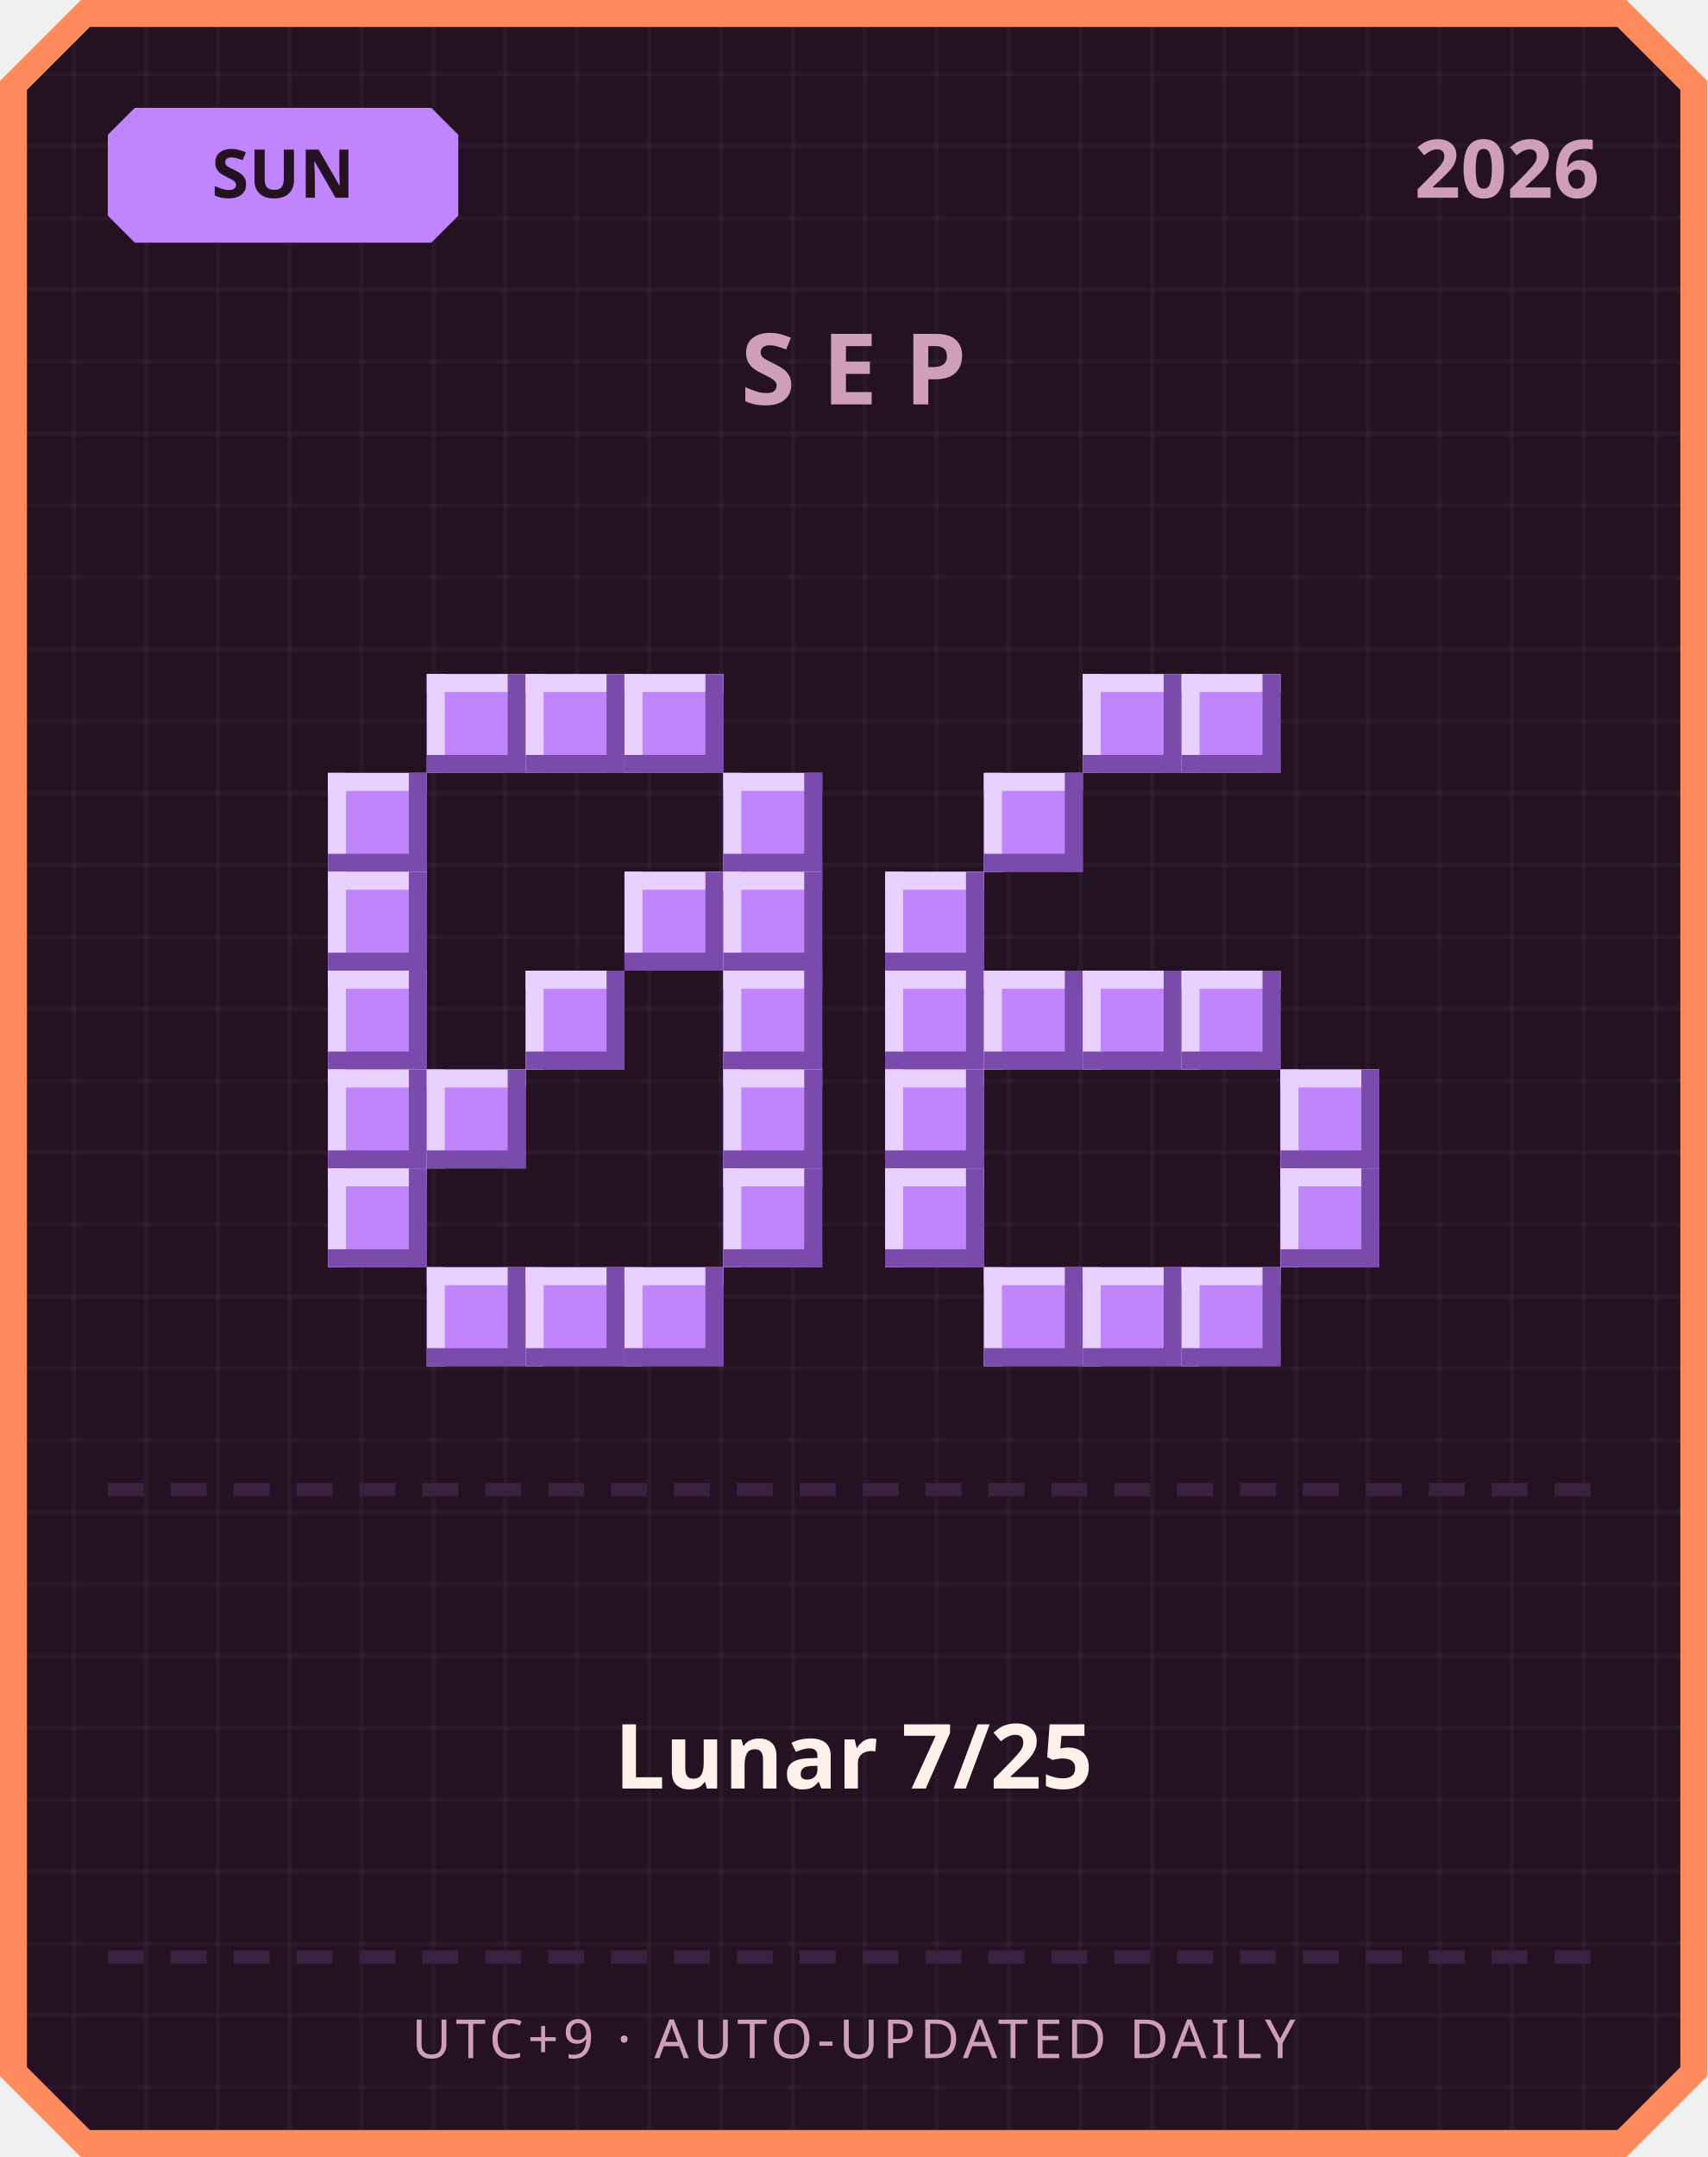
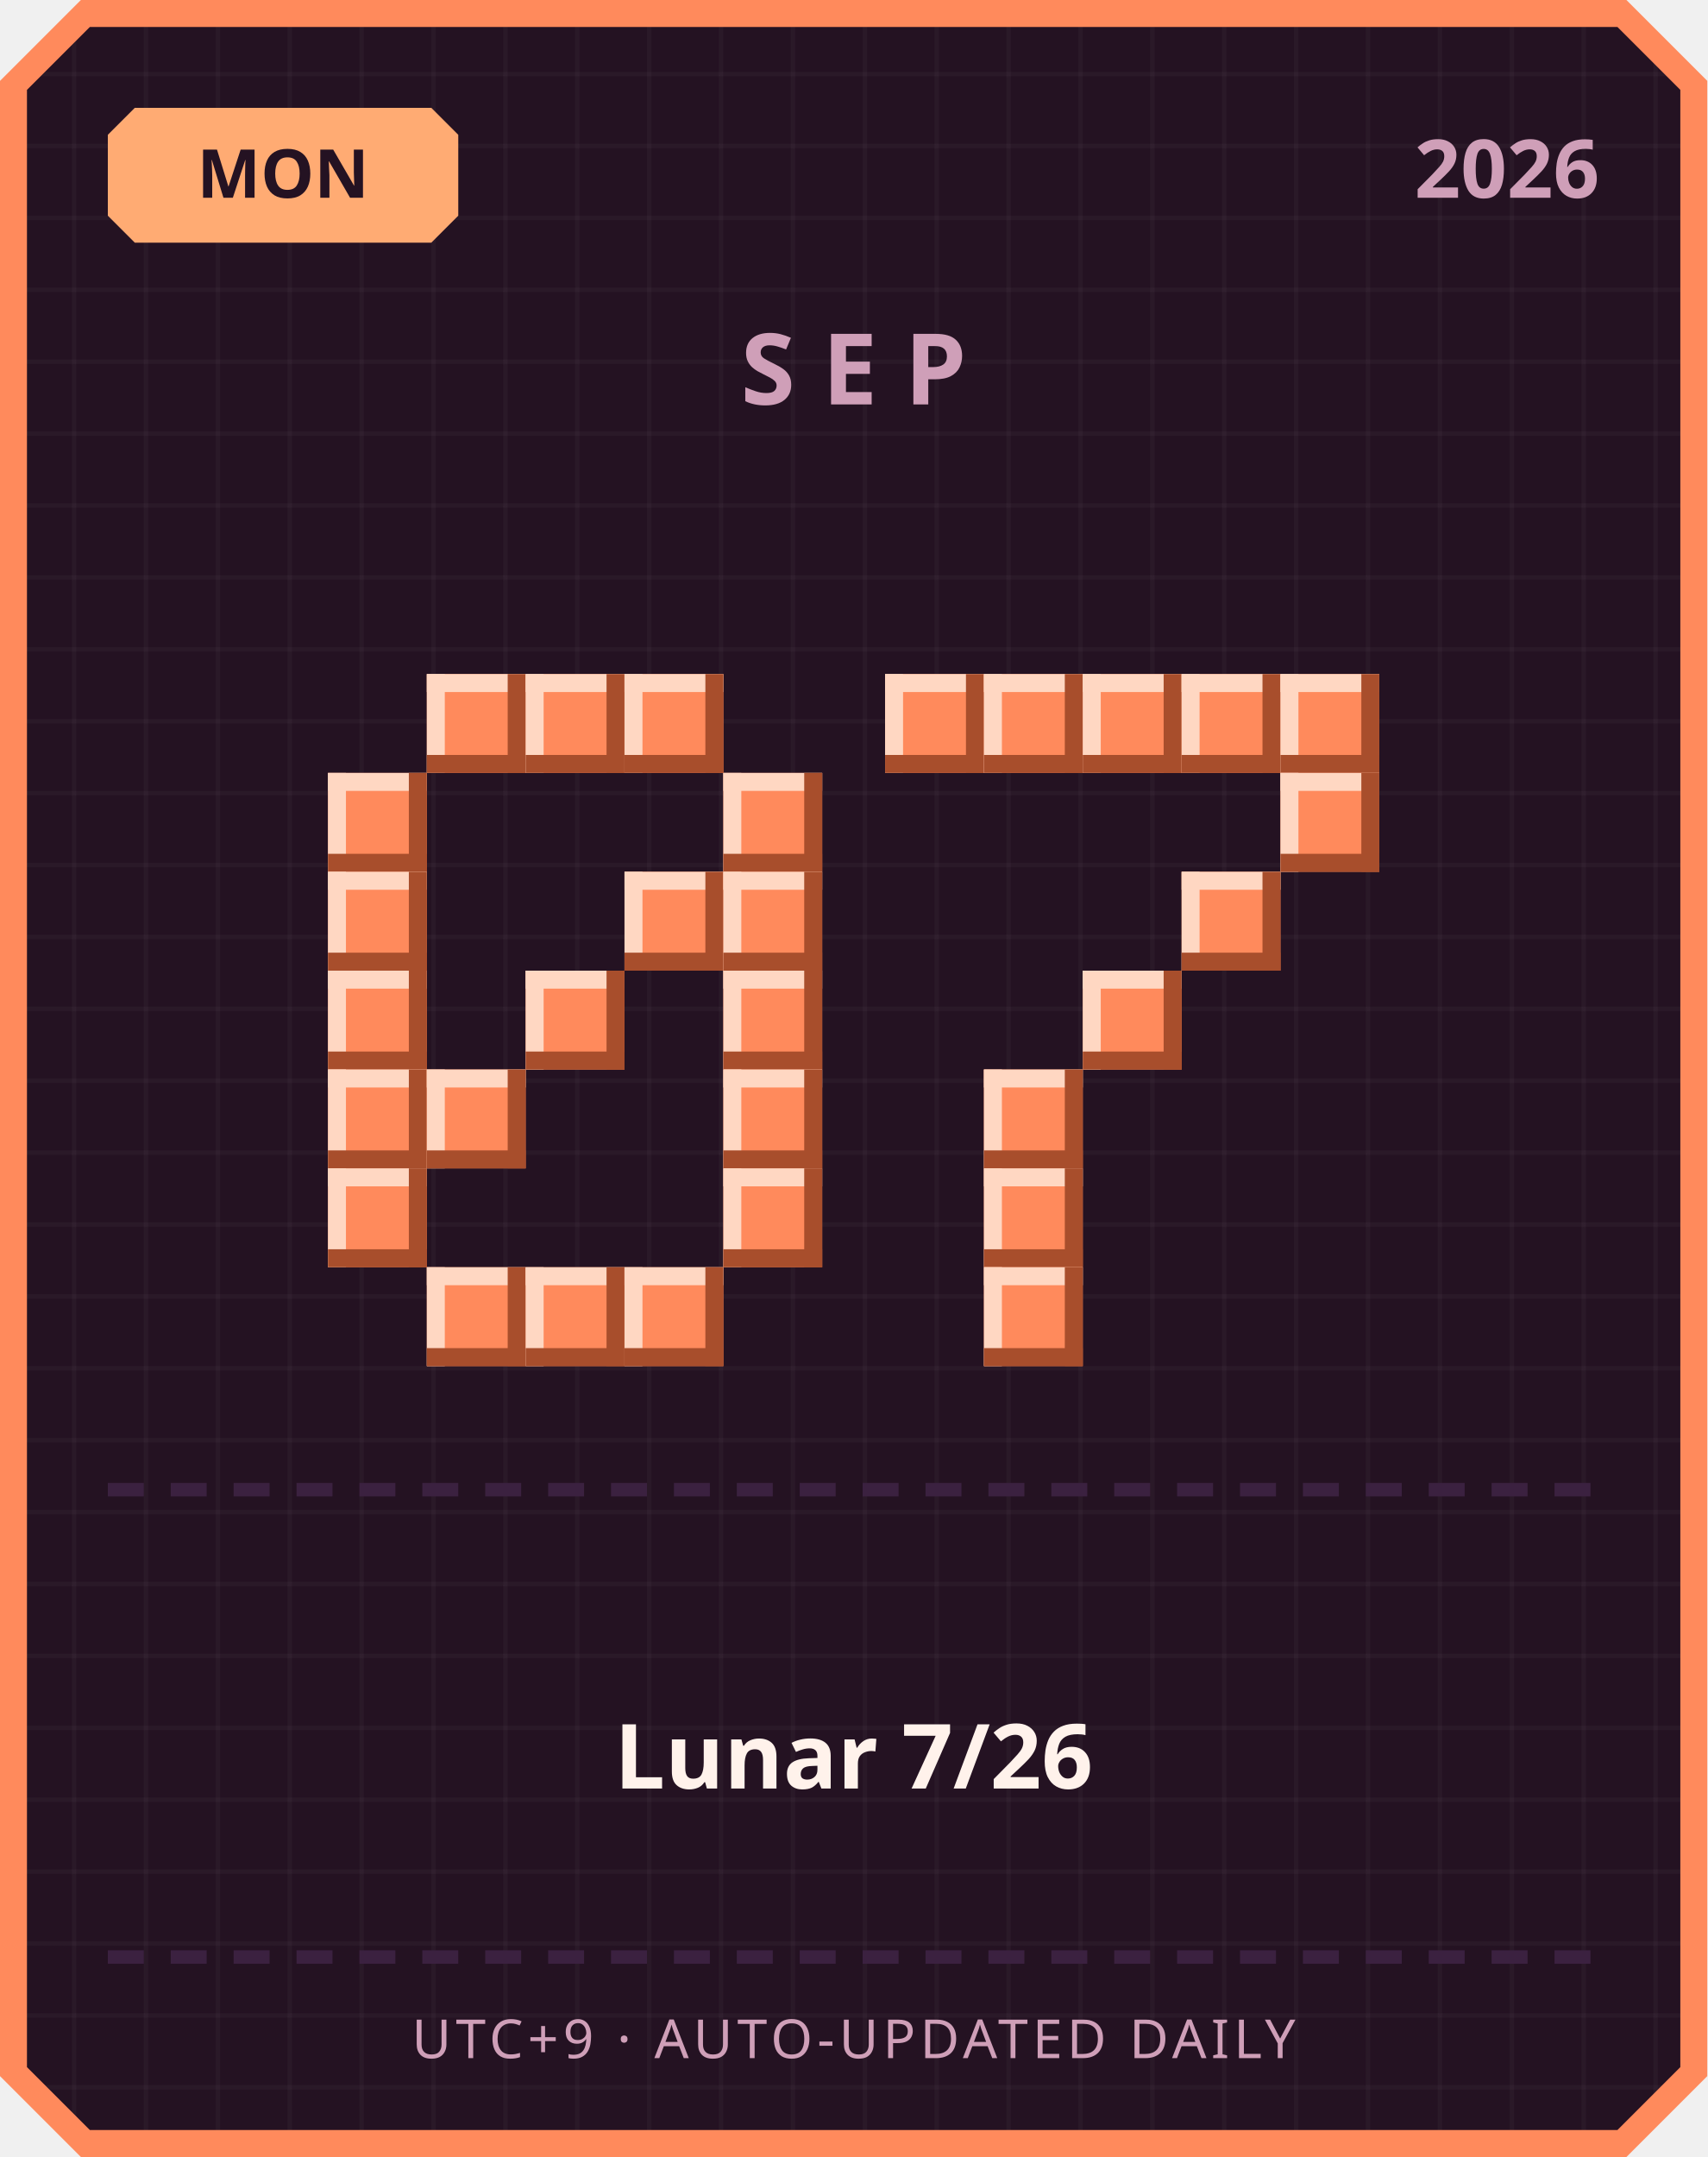
<svg xmlns="http://www.w3.org/2000/svg" width="380" height="480" viewBox="0 0 380 480">
  <defs>
    <pattern id="grid" width="16" height="16" patternUnits="userSpaceOnUse">
      <rect width="16" height="16" fill="#241222" />
      <rect width="1" height="16" fill="#ffffff" opacity="0.03" />
      <rect width="16" height="1" fill="#ffffff" opacity="0.03" />
    </pattern>
  </defs>
  <path d="M 18,0 L 362,0 L 380,18 L 380,462 L 362,480 L 18,480 L 0,462 L 0,18 Z" fill="#ff8a5c" />
  <path d="M 20,6 L 360,6 L 374,20 L 374,460 L 360,474 L 20,474 L 6,460 L 6,20 Z" fill="url(#grid)" />
-   <path d="M 30,24 L 96,24 L 102,30 L 102,48 L 96,54 L 30,54 L 24,48 L 24,30 Z" fill="#c084fc" />
-   <text x="63" y="44" text-anchor="middle" font-family="'Segoe UI', sans-serif" font-size="15" font-weight="700" fill="#241222">SUN</text>
+   <path d="M 30,24 L 96,24 L 102,30 L 102,48 L 96,54 L 30,54 L 24,48 L 24,30 Z" fill="#ffab73" />
+   <text x="63" y="44" text-anchor="middle" font-family="'Segoe UI', sans-serif" font-size="15" font-weight="700" fill="#241222">MON</text>
  <text x="356" y="44" text-anchor="end" font-family="'Segoe UI', sans-serif" font-size="18" font-weight="700" fill="#cf9fb8">2026</text>
  <text x="190" y="90" text-anchor="middle" font-family="'Segoe UI', sans-serif" font-size="22" font-weight="700" letter-spacing="6" fill="#cf9fb8">SEP</text>
-   <rect x="95" y="150" width="22" height="22" fill="#c084fc" />
-   <rect x="95" y="150" width="22" height="4" fill="#e9d1ff" />
-   <rect x="95" y="150" width="4" height="22" fill="#e9d1ff" />
-   <rect x="95" y="168" width="22" height="4" fill="#7a4bab" />
-   <rect x="113" y="150" width="4" height="22" fill="#7a4bab" />
-   <rect x="117" y="150" width="22" height="22" fill="#c084fc" />
-   <rect x="117" y="150" width="22" height="4" fill="#e9d1ff" />
-   <rect x="117" y="150" width="4" height="22" fill="#e9d1ff" />
-   <rect x="117" y="168" width="22" height="4" fill="#7a4bab" />
-   <rect x="135" y="150" width="4" height="22" fill="#7a4bab" />
-   <rect x="139" y="150" width="22" height="22" fill="#c084fc" />
-   <rect x="139" y="150" width="22" height="4" fill="#e9d1ff" />
-   <rect x="139" y="150" width="4" height="22" fill="#e9d1ff" />
-   <rect x="139" y="168" width="22" height="4" fill="#7a4bab" />
-   <rect x="157" y="150" width="4" height="22" fill="#7a4bab" />
-   <rect x="73" y="172" width="22" height="22" fill="#c084fc" />
-   <rect x="73" y="172" width="22" height="4" fill="#e9d1ff" />
-   <rect x="73" y="172" width="4" height="22" fill="#e9d1ff" />
-   <rect x="73" y="190" width="22" height="4" fill="#7a4bab" />
-   <rect x="91" y="172" width="4" height="22" fill="#7a4bab" />
-   <rect x="161" y="172" width="22" height="22" fill="#c084fc" />
-   <rect x="161" y="172" width="22" height="4" fill="#e9d1ff" />
-   <rect x="161" y="172" width="4" height="22" fill="#e9d1ff" />
-   <rect x="161" y="190" width="22" height="4" fill="#7a4bab" />
-   <rect x="179" y="172" width="4" height="22" fill="#7a4bab" />
-   <rect x="73" y="194" width="22" height="22" fill="#c084fc" />
-   <rect x="73" y="194" width="22" height="4" fill="#e9d1ff" />
-   <rect x="73" y="194" width="4" height="22" fill="#e9d1ff" />
-   <rect x="73" y="212" width="22" height="4" fill="#7a4bab" />
-   <rect x="91" y="194" width="4" height="22" fill="#7a4bab" />
-   <rect x="139" y="194" width="22" height="22" fill="#c084fc" />
-   <rect x="139" y="194" width="22" height="4" fill="#e9d1ff" />
-   <rect x="139" y="194" width="4" height="22" fill="#e9d1ff" />
-   <rect x="139" y="212" width="22" height="4" fill="#7a4bab" />
-   <rect x="157" y="194" width="4" height="22" fill="#7a4bab" />
-   <rect x="161" y="194" width="22" height="22" fill="#c084fc" />
-   <rect x="161" y="194" width="22" height="4" fill="#e9d1ff" />
-   <rect x="161" y="194" width="4" height="22" fill="#e9d1ff" />
-   <rect x="161" y="212" width="22" height="4" fill="#7a4bab" />
-   <rect x="179" y="194" width="4" height="22" fill="#7a4bab" />
-   <rect x="73" y="216" width="22" height="22" fill="#c084fc" />
-   <rect x="73" y="216" width="22" height="4" fill="#e9d1ff" />
-   <rect x="73" y="216" width="4" height="22" fill="#e9d1ff" />
-   <rect x="73" y="234" width="22" height="4" fill="#7a4bab" />
-   <rect x="91" y="216" width="4" height="22" fill="#7a4bab" />
-   <rect x="117" y="216" width="22" height="22" fill="#c084fc" />
-   <rect x="117" y="216" width="22" height="4" fill="#e9d1ff" />
-   <rect x="117" y="216" width="4" height="22" fill="#e9d1ff" />
-   <rect x="117" y="234" width="22" height="4" fill="#7a4bab" />
-   <rect x="135" y="216" width="4" height="22" fill="#7a4bab" />
-   <rect x="161" y="216" width="22" height="22" fill="#c084fc" />
-   <rect x="161" y="216" width="22" height="4" fill="#e9d1ff" />
-   <rect x="161" y="216" width="4" height="22" fill="#e9d1ff" />
-   <rect x="161" y="234" width="22" height="4" fill="#7a4bab" />
-   <rect x="179" y="216" width="4" height="22" fill="#7a4bab" />
-   <rect x="73" y="238" width="22" height="22" fill="#c084fc" />
-   <rect x="73" y="238" width="22" height="4" fill="#e9d1ff" />
-   <rect x="73" y="238" width="4" height="22" fill="#e9d1ff" />
-   <rect x="73" y="256" width="22" height="4" fill="#7a4bab" />
-   <rect x="91" y="238" width="4" height="22" fill="#7a4bab" />
-   <rect x="95" y="238" width="22" height="22" fill="#c084fc" />
-   <rect x="95" y="238" width="22" height="4" fill="#e9d1ff" />
-   <rect x="95" y="238" width="4" height="22" fill="#e9d1ff" />
-   <rect x="95" y="256" width="22" height="4" fill="#7a4bab" />
-   <rect x="113" y="238" width="4" height="22" fill="#7a4bab" />
-   <rect x="161" y="238" width="22" height="22" fill="#c084fc" />
-   <rect x="161" y="238" width="22" height="4" fill="#e9d1ff" />
-   <rect x="161" y="238" width="4" height="22" fill="#e9d1ff" />
-   <rect x="161" y="256" width="22" height="4" fill="#7a4bab" />
-   <rect x="179" y="238" width="4" height="22" fill="#7a4bab" />
-   <rect x="73" y="260" width="22" height="22" fill="#c084fc" />
-   <rect x="73" y="260" width="22" height="4" fill="#e9d1ff" />
-   <rect x="73" y="260" width="4" height="22" fill="#e9d1ff" />
-   <rect x="73" y="278" width="22" height="4" fill="#7a4bab" />
-   <rect x="91" y="260" width="4" height="22" fill="#7a4bab" />
-   <rect x="161" y="260" width="22" height="22" fill="#c084fc" />
-   <rect x="161" y="260" width="22" height="4" fill="#e9d1ff" />
-   <rect x="161" y="260" width="4" height="22" fill="#e9d1ff" />
-   <rect x="161" y="278" width="22" height="4" fill="#7a4bab" />
-   <rect x="179" y="260" width="4" height="22" fill="#7a4bab" />
-   <rect x="95" y="282" width="22" height="22" fill="#c084fc" />
-   <rect x="95" y="282" width="22" height="4" fill="#e9d1ff" />
-   <rect x="95" y="282" width="4" height="22" fill="#e9d1ff" />
-   <rect x="95" y="300" width="22" height="4" fill="#7a4bab" />
-   <rect x="113" y="282" width="4" height="22" fill="#7a4bab" />
-   <rect x="117" y="282" width="22" height="22" fill="#c084fc" />
-   <rect x="117" y="282" width="22" height="4" fill="#e9d1ff" />
-   <rect x="117" y="282" width="4" height="22" fill="#e9d1ff" />
-   <rect x="117" y="300" width="22" height="4" fill="#7a4bab" />
-   <rect x="135" y="282" width="4" height="22" fill="#7a4bab" />
-   <rect x="139" y="282" width="22" height="22" fill="#c084fc" />
-   <rect x="139" y="282" width="22" height="4" fill="#e9d1ff" />
-   <rect x="139" y="282" width="4" height="22" fill="#e9d1ff" />
-   <rect x="139" y="300" width="22" height="4" fill="#7a4bab" />
-   <rect x="157" y="282" width="4" height="22" fill="#7a4bab" />
-   <rect x="241" y="150" width="22" height="22" fill="#c084fc" />
-   <rect x="241" y="150" width="22" height="4" fill="#e9d1ff" />
-   <rect x="241" y="150" width="4" height="22" fill="#e9d1ff" />
-   <rect x="241" y="168" width="22" height="4" fill="#7a4bab" />
-   <rect x="259" y="150" width="4" height="22" fill="#7a4bab" />
-   <rect x="263" y="150" width="22" height="22" fill="#c084fc" />
-   <rect x="263" y="150" width="22" height="4" fill="#e9d1ff" />
-   <rect x="263" y="150" width="4" height="22" fill="#e9d1ff" />
-   <rect x="263" y="168" width="22" height="4" fill="#7a4bab" />
-   <rect x="281" y="150" width="4" height="22" fill="#7a4bab" />
-   <rect x="219" y="172" width="22" height="22" fill="#c084fc" />
-   <rect x="219" y="172" width="22" height="4" fill="#e9d1ff" />
-   <rect x="219" y="172" width="4" height="22" fill="#e9d1ff" />
-   <rect x="219" y="190" width="22" height="4" fill="#7a4bab" />
-   <rect x="237" y="172" width="4" height="22" fill="#7a4bab" />
-   <rect x="197" y="194" width="22" height="22" fill="#c084fc" />
-   <rect x="197" y="194" width="22" height="4" fill="#e9d1ff" />
-   <rect x="197" y="194" width="4" height="22" fill="#e9d1ff" />
-   <rect x="197" y="212" width="22" height="4" fill="#7a4bab" />
-   <rect x="215" y="194" width="4" height="22" fill="#7a4bab" />
-   <rect x="197" y="216" width="22" height="22" fill="#c084fc" />
-   <rect x="197" y="216" width="22" height="4" fill="#e9d1ff" />
-   <rect x="197" y="216" width="4" height="22" fill="#e9d1ff" />
-   <rect x="197" y="234" width="22" height="4" fill="#7a4bab" />
-   <rect x="215" y="216" width="4" height="22" fill="#7a4bab" />
-   <rect x="219" y="216" width="22" height="22" fill="#c084fc" />
-   <rect x="219" y="216" width="22" height="4" fill="#e9d1ff" />
-   <rect x="219" y="216" width="4" height="22" fill="#e9d1ff" />
-   <rect x="219" y="234" width="22" height="4" fill="#7a4bab" />
-   <rect x="237" y="216" width="4" height="22" fill="#7a4bab" />
-   <rect x="241" y="216" width="22" height="22" fill="#c084fc" />
-   <rect x="241" y="216" width="22" height="4" fill="#e9d1ff" />
-   <rect x="241" y="216" width="4" height="22" fill="#e9d1ff" />
-   <rect x="241" y="234" width="22" height="4" fill="#7a4bab" />
-   <rect x="259" y="216" width="4" height="22" fill="#7a4bab" />
-   <rect x="263" y="216" width="22" height="22" fill="#c084fc" />
-   <rect x="263" y="216" width="22" height="4" fill="#e9d1ff" />
-   <rect x="263" y="216" width="4" height="22" fill="#e9d1ff" />
-   <rect x="263" y="234" width="22" height="4" fill="#7a4bab" />
-   <rect x="281" y="216" width="4" height="22" fill="#7a4bab" />
-   <rect x="197" y="238" width="22" height="22" fill="#c084fc" />
-   <rect x="197" y="238" width="22" height="4" fill="#e9d1ff" />
-   <rect x="197" y="238" width="4" height="22" fill="#e9d1ff" />
-   <rect x="197" y="256" width="22" height="4" fill="#7a4bab" />
-   <rect x="215" y="238" width="4" height="22" fill="#7a4bab" />
-   <rect x="285" y="238" width="22" height="22" fill="#c084fc" />
-   <rect x="285" y="238" width="22" height="4" fill="#e9d1ff" />
-   <rect x="285" y="238" width="4" height="22" fill="#e9d1ff" />
-   <rect x="285" y="256" width="22" height="4" fill="#7a4bab" />
-   <rect x="303" y="238" width="4" height="22" fill="#7a4bab" />
-   <rect x="197" y="260" width="22" height="22" fill="#c084fc" />
-   <rect x="197" y="260" width="22" height="4" fill="#e9d1ff" />
-   <rect x="197" y="260" width="4" height="22" fill="#e9d1ff" />
-   <rect x="197" y="278" width="22" height="4" fill="#7a4bab" />
-   <rect x="215" y="260" width="4" height="22" fill="#7a4bab" />
-   <rect x="285" y="260" width="22" height="22" fill="#c084fc" />
-   <rect x="285" y="260" width="22" height="4" fill="#e9d1ff" />
-   <rect x="285" y="260" width="4" height="22" fill="#e9d1ff" />
-   <rect x="285" y="278" width="22" height="4" fill="#7a4bab" />
-   <rect x="303" y="260" width="4" height="22" fill="#7a4bab" />
-   <rect x="219" y="282" width="22" height="22" fill="#c084fc" />
-   <rect x="219" y="282" width="22" height="4" fill="#e9d1ff" />
-   <rect x="219" y="282" width="4" height="22" fill="#e9d1ff" />
-   <rect x="219" y="300" width="22" height="4" fill="#7a4bab" />
-   <rect x="237" y="282" width="4" height="22" fill="#7a4bab" />
-   <rect x="241" y="282" width="22" height="22" fill="#c084fc" />
-   <rect x="241" y="282" width="22" height="4" fill="#e9d1ff" />
-   <rect x="241" y="282" width="4" height="22" fill="#e9d1ff" />
-   <rect x="241" y="300" width="22" height="4" fill="#7a4bab" />
-   <rect x="259" y="282" width="4" height="22" fill="#7a4bab" />
-   <rect x="263" y="282" width="22" height="22" fill="#c084fc" />
-   <rect x="263" y="282" width="22" height="4" fill="#e9d1ff" />
-   <rect x="263" y="282" width="4" height="22" fill="#e9d1ff" />
-   <rect x="263" y="300" width="22" height="4" fill="#7a4bab" />
-   <rect x="281" y="282" width="4" height="22" fill="#7a4bab" />
+   <rect x="95" y="150" width="22" height="22" fill="#ff8a5c" />
+   <rect x="95" y="150" width="22" height="4" fill="#ffd7c2" />
+   <rect x="95" y="150" width="4" height="22" fill="#ffd7c2" />
+   <rect x="95" y="168" width="22" height="4" fill="#a84e2c" />
+   <rect x="113" y="150" width="4" height="22" fill="#a84e2c" />
+   <rect x="117" y="150" width="22" height="22" fill="#ff8a5c" />
+   <rect x="117" y="150" width="22" height="4" fill="#ffd7c2" />
+   <rect x="117" y="150" width="4" height="22" fill="#ffd7c2" />
+   <rect x="117" y="168" width="22" height="4" fill="#a84e2c" />
+   <rect x="135" y="150" width="4" height="22" fill="#a84e2c" />
+   <rect x="139" y="150" width="22" height="22" fill="#ff8a5c" />
+   <rect x="139" y="150" width="22" height="4" fill="#ffd7c2" />
+   <rect x="139" y="150" width="4" height="22" fill="#ffd7c2" />
+   <rect x="139" y="168" width="22" height="4" fill="#a84e2c" />
+   <rect x="157" y="150" width="4" height="22" fill="#a84e2c" />
+   <rect x="73" y="172" width="22" height="22" fill="#ff8a5c" />
+   <rect x="73" y="172" width="22" height="4" fill="#ffd7c2" />
+   <rect x="73" y="172" width="4" height="22" fill="#ffd7c2" />
+   <rect x="73" y="190" width="22" height="4" fill="#a84e2c" />
+   <rect x="91" y="172" width="4" height="22" fill="#a84e2c" />
+   <rect x="161" y="172" width="22" height="22" fill="#ff8a5c" />
+   <rect x="161" y="172" width="22" height="4" fill="#ffd7c2" />
+   <rect x="161" y="172" width="4" height="22" fill="#ffd7c2" />
+   <rect x="161" y="190" width="22" height="4" fill="#a84e2c" />
+   <rect x="179" y="172" width="4" height="22" fill="#a84e2c" />
+   <rect x="73" y="194" width="22" height="22" fill="#ff8a5c" />
+   <rect x="73" y="194" width="22" height="4" fill="#ffd7c2" />
+   <rect x="73" y="194" width="4" height="22" fill="#ffd7c2" />
+   <rect x="73" y="212" width="22" height="4" fill="#a84e2c" />
+   <rect x="91" y="194" width="4" height="22" fill="#a84e2c" />
+   <rect x="139" y="194" width="22" height="22" fill="#ff8a5c" />
+   <rect x="139" y="194" width="22" height="4" fill="#ffd7c2" />
+   <rect x="139" y="194" width="4" height="22" fill="#ffd7c2" />
+   <rect x="139" y="212" width="22" height="4" fill="#a84e2c" />
+   <rect x="157" y="194" width="4" height="22" fill="#a84e2c" />
+   <rect x="161" y="194" width="22" height="22" fill="#ff8a5c" />
+   <rect x="161" y="194" width="22" height="4" fill="#ffd7c2" />
+   <rect x="161" y="194" width="4" height="22" fill="#ffd7c2" />
+   <rect x="161" y="212" width="22" height="4" fill="#a84e2c" />
+   <rect x="179" y="194" width="4" height="22" fill="#a84e2c" />
+   <rect x="73" y="216" width="22" height="22" fill="#ff8a5c" />
+   <rect x="73" y="216" width="22" height="4" fill="#ffd7c2" />
+   <rect x="73" y="216" width="4" height="22" fill="#ffd7c2" />
+   <rect x="73" y="234" width="22" height="4" fill="#a84e2c" />
+   <rect x="91" y="216" width="4" height="22" fill="#a84e2c" />
+   <rect x="117" y="216" width="22" height="22" fill="#ff8a5c" />
+   <rect x="117" y="216" width="22" height="4" fill="#ffd7c2" />
+   <rect x="117" y="216" width="4" height="22" fill="#ffd7c2" />
+   <rect x="117" y="234" width="22" height="4" fill="#a84e2c" />
+   <rect x="135" y="216" width="4" height="22" fill="#a84e2c" />
+   <rect x="161" y="216" width="22" height="22" fill="#ff8a5c" />
+   <rect x="161" y="216" width="22" height="4" fill="#ffd7c2" />
+   <rect x="161" y="216" width="4" height="22" fill="#ffd7c2" />
+   <rect x="161" y="234" width="22" height="4" fill="#a84e2c" />
+   <rect x="179" y="216" width="4" height="22" fill="#a84e2c" />
+   <rect x="73" y="238" width="22" height="22" fill="#ff8a5c" />
+   <rect x="73" y="238" width="22" height="4" fill="#ffd7c2" />
+   <rect x="73" y="238" width="4" height="22" fill="#ffd7c2" />
+   <rect x="73" y="256" width="22" height="4" fill="#a84e2c" />
+   <rect x="91" y="238" width="4" height="22" fill="#a84e2c" />
+   <rect x="95" y="238" width="22" height="22" fill="#ff8a5c" />
+   <rect x="95" y="238" width="22" height="4" fill="#ffd7c2" />
+   <rect x="95" y="238" width="4" height="22" fill="#ffd7c2" />
+   <rect x="95" y="256" width="22" height="4" fill="#a84e2c" />
+   <rect x="113" y="238" width="4" height="22" fill="#a84e2c" />
+   <rect x="161" y="238" width="22" height="22" fill="#ff8a5c" />
+   <rect x="161" y="238" width="22" height="4" fill="#ffd7c2" />
+   <rect x="161" y="238" width="4" height="22" fill="#ffd7c2" />
+   <rect x="161" y="256" width="22" height="4" fill="#a84e2c" />
+   <rect x="179" y="238" width="4" height="22" fill="#a84e2c" />
+   <rect x="73" y="260" width="22" height="22" fill="#ff8a5c" />
+   <rect x="73" y="260" width="22" height="4" fill="#ffd7c2" />
+   <rect x="73" y="260" width="4" height="22" fill="#ffd7c2" />
+   <rect x="73" y="278" width="22" height="4" fill="#a84e2c" />
+   <rect x="91" y="260" width="4" height="22" fill="#a84e2c" />
+   <rect x="161" y="260" width="22" height="22" fill="#ff8a5c" />
+   <rect x="161" y="260" width="22" height="4" fill="#ffd7c2" />
+   <rect x="161" y="260" width="4" height="22" fill="#ffd7c2" />
+   <rect x="161" y="278" width="22" height="4" fill="#a84e2c" />
+   <rect x="179" y="260" width="4" height="22" fill="#a84e2c" />
+   <rect x="95" y="282" width="22" height="22" fill="#ff8a5c" />
+   <rect x="95" y="282" width="22" height="4" fill="#ffd7c2" />
+   <rect x="95" y="282" width="4" height="22" fill="#ffd7c2" />
+   <rect x="95" y="300" width="22" height="4" fill="#a84e2c" />
+   <rect x="113" y="282" width="4" height="22" fill="#a84e2c" />
+   <rect x="117" y="282" width="22" height="22" fill="#ff8a5c" />
+   <rect x="117" y="282" width="22" height="4" fill="#ffd7c2" />
+   <rect x="117" y="282" width="4" height="22" fill="#ffd7c2" />
+   <rect x="117" y="300" width="22" height="4" fill="#a84e2c" />
+   <rect x="135" y="282" width="4" height="22" fill="#a84e2c" />
+   <rect x="139" y="282" width="22" height="22" fill="#ff8a5c" />
+   <rect x="139" y="282" width="22" height="4" fill="#ffd7c2" />
+   <rect x="139" y="282" width="4" height="22" fill="#ffd7c2" />
+   <rect x="139" y="300" width="22" height="4" fill="#a84e2c" />
+   <rect x="157" y="282" width="4" height="22" fill="#a84e2c" />
+   <rect x="197" y="150" width="22" height="22" fill="#ff8a5c" />
+   <rect x="197" y="150" width="22" height="4" fill="#ffd7c2" />
+   <rect x="197" y="150" width="4" height="22" fill="#ffd7c2" />
+   <rect x="197" y="168" width="22" height="4" fill="#a84e2c" />
+   <rect x="215" y="150" width="4" height="22" fill="#a84e2c" />
+   <rect x="219" y="150" width="22" height="22" fill="#ff8a5c" />
+   <rect x="219" y="150" width="22" height="4" fill="#ffd7c2" />
+   <rect x="219" y="150" width="4" height="22" fill="#ffd7c2" />
+   <rect x="219" y="168" width="22" height="4" fill="#a84e2c" />
+   <rect x="237" y="150" width="4" height="22" fill="#a84e2c" />
+   <rect x="241" y="150" width="22" height="22" fill="#ff8a5c" />
+   <rect x="241" y="150" width="22" height="4" fill="#ffd7c2" />
+   <rect x="241" y="150" width="4" height="22" fill="#ffd7c2" />
+   <rect x="241" y="168" width="22" height="4" fill="#a84e2c" />
+   <rect x="259" y="150" width="4" height="22" fill="#a84e2c" />
+   <rect x="263" y="150" width="22" height="22" fill="#ff8a5c" />
+   <rect x="263" y="150" width="22" height="4" fill="#ffd7c2" />
+   <rect x="263" y="150" width="4" height="22" fill="#ffd7c2" />
+   <rect x="263" y="168" width="22" height="4" fill="#a84e2c" />
+   <rect x="281" y="150" width="4" height="22" fill="#a84e2c" />
+   <rect x="285" y="150" width="22" height="22" fill="#ff8a5c" />
+   <rect x="285" y="150" width="22" height="4" fill="#ffd7c2" />
+   <rect x="285" y="150" width="4" height="22" fill="#ffd7c2" />
+   <rect x="285" y="168" width="22" height="4" fill="#a84e2c" />
+   <rect x="303" y="150" width="4" height="22" fill="#a84e2c" />
+   <rect x="285" y="172" width="22" height="22" fill="#ff8a5c" />
+   <rect x="285" y="172" width="22" height="4" fill="#ffd7c2" />
+   <rect x="285" y="172" width="4" height="22" fill="#ffd7c2" />
+   <rect x="285" y="190" width="22" height="4" fill="#a84e2c" />
+   <rect x="303" y="172" width="4" height="22" fill="#a84e2c" />
+   <rect x="263" y="194" width="22" height="22" fill="#ff8a5c" />
+   <rect x="263" y="194" width="22" height="4" fill="#ffd7c2" />
+   <rect x="263" y="194" width="4" height="22" fill="#ffd7c2" />
+   <rect x="263" y="212" width="22" height="4" fill="#a84e2c" />
+   <rect x="281" y="194" width="4" height="22" fill="#a84e2c" />
+   <rect x="241" y="216" width="22" height="22" fill="#ff8a5c" />
+   <rect x="241" y="216" width="22" height="4" fill="#ffd7c2" />
+   <rect x="241" y="216" width="4" height="22" fill="#ffd7c2" />
+   <rect x="241" y="234" width="22" height="4" fill="#a84e2c" />
+   <rect x="259" y="216" width="4" height="22" fill="#a84e2c" />
+   <rect x="219" y="238" width="22" height="22" fill="#ff8a5c" />
+   <rect x="219" y="238" width="22" height="4" fill="#ffd7c2" />
+   <rect x="219" y="238" width="4" height="22" fill="#ffd7c2" />
+   <rect x="219" y="256" width="22" height="4" fill="#a84e2c" />
+   <rect x="237" y="238" width="4" height="22" fill="#a84e2c" />
+   <rect x="219" y="260" width="22" height="22" fill="#ff8a5c" />
+   <rect x="219" y="260" width="22" height="4" fill="#ffd7c2" />
+   <rect x="219" y="260" width="4" height="22" fill="#ffd7c2" />
+   <rect x="219" y="278" width="22" height="4" fill="#a84e2c" />
+   <rect x="237" y="260" width="4" height="22" fill="#a84e2c" />
+   <rect x="219" y="282" width="22" height="22" fill="#ff8a5c" />
+   <rect x="219" y="282" width="22" height="4" fill="#ffd7c2" />
+   <rect x="219" y="282" width="4" height="22" fill="#ffd7c2" />
+   <rect x="219" y="300" width="22" height="4" fill="#a84e2c" />
+   <rect x="237" y="282" width="4" height="22" fill="#a84e2c" />
  <rect x="24" y="330" width="8" height="3" fill="#3b2140" />
  <rect x="38" y="330" width="8" height="3" fill="#3b2140" />
  <rect x="52" y="330" width="8" height="3" fill="#3b2140" />
  <rect x="66" y="330" width="8" height="3" fill="#3b2140" />
  <rect x="80" y="330" width="8" height="3" fill="#3b2140" />
  <rect x="94" y="330" width="8" height="3" fill="#3b2140" />
  <rect x="108" y="330" width="8" height="3" fill="#3b2140" />
  <rect x="122" y="330" width="8" height="3" fill="#3b2140" />
  <rect x="136" y="330" width="8" height="3" fill="#3b2140" />
  <rect x="150" y="330" width="8" height="3" fill="#3b2140" />
  <rect x="164" y="330" width="8" height="3" fill="#3b2140" />
  <rect x="178" y="330" width="8" height="3" fill="#3b2140" />
  <rect x="192" y="330" width="8" height="3" fill="#3b2140" />
  <rect x="206" y="330" width="8" height="3" fill="#3b2140" />
  <rect x="220" y="330" width="8" height="3" fill="#3b2140" />
  <rect x="234" y="330" width="8" height="3" fill="#3b2140" />
  <rect x="248" y="330" width="8" height="3" fill="#3b2140" />
  <rect x="262" y="330" width="8" height="3" fill="#3b2140" />
  <rect x="276" y="330" width="8" height="3" fill="#3b2140" />
  <rect x="290" y="330" width="8" height="3" fill="#3b2140" />
  <rect x="304" y="330" width="8" height="3" fill="#3b2140" />
  <rect x="318" y="330" width="8" height="3" fill="#3b2140" />
  <rect x="332" y="330" width="8" height="3" fill="#3b2140" />
  <rect x="346" y="330" width="8" height="3" fill="#3b2140" />
-   <text x="190" y="398" text-anchor="middle" font-family="'Segoe UI', 'Microsoft JhengHei', sans-serif" font-size="20" font-weight="700" fill="#fff2eb">Lunar 7/25</text>
+   <text x="190" y="398" text-anchor="middle" font-family="'Segoe UI', 'Microsoft JhengHei', sans-serif" font-size="20" font-weight="700" fill="#fff2eb">Lunar 7/26</text>
  <rect x="24" y="434" width="8" height="3" fill="#3b2140" />
  <rect x="38" y="434" width="8" height="3" fill="#3b2140" />
  <rect x="52" y="434" width="8" height="3" fill="#3b2140" />
  <rect x="66" y="434" width="8" height="3" fill="#3b2140" />
  <rect x="80" y="434" width="8" height="3" fill="#3b2140" />
  <rect x="94" y="434" width="8" height="3" fill="#3b2140" />
  <rect x="108" y="434" width="8" height="3" fill="#3b2140" />
  <rect x="122" y="434" width="8" height="3" fill="#3b2140" />
  <rect x="136" y="434" width="8" height="3" fill="#3b2140" />
  <rect x="150" y="434" width="8" height="3" fill="#3b2140" />
  <rect x="164" y="434" width="8" height="3" fill="#3b2140" />
  <rect x="178" y="434" width="8" height="3" fill="#3b2140" />
  <rect x="192" y="434" width="8" height="3" fill="#3b2140" />
  <rect x="206" y="434" width="8" height="3" fill="#3b2140" />
  <rect x="220" y="434" width="8" height="3" fill="#3b2140" />
  <rect x="234" y="434" width="8" height="3" fill="#3b2140" />
  <rect x="248" y="434" width="8" height="3" fill="#3b2140" />
  <rect x="262" y="434" width="8" height="3" fill="#3b2140" />
  <rect x="276" y="434" width="8" height="3" fill="#3b2140" />
  <rect x="290" y="434" width="8" height="3" fill="#3b2140" />
  <rect x="304" y="434" width="8" height="3" fill="#3b2140" />
  <rect x="318" y="434" width="8" height="3" fill="#3b2140" />
  <rect x="332" y="434" width="8" height="3" fill="#3b2140" />
  <rect x="346" y="434" width="8" height="3" fill="#3b2140" />
  <text x="190" y="458" text-anchor="middle" font-family="'Segoe UI', sans-serif" font-size="12" letter-spacing="1" fill="#cf9fb8">UTC+9 · AUTO-UPDATED DAILY</text>
</svg>
